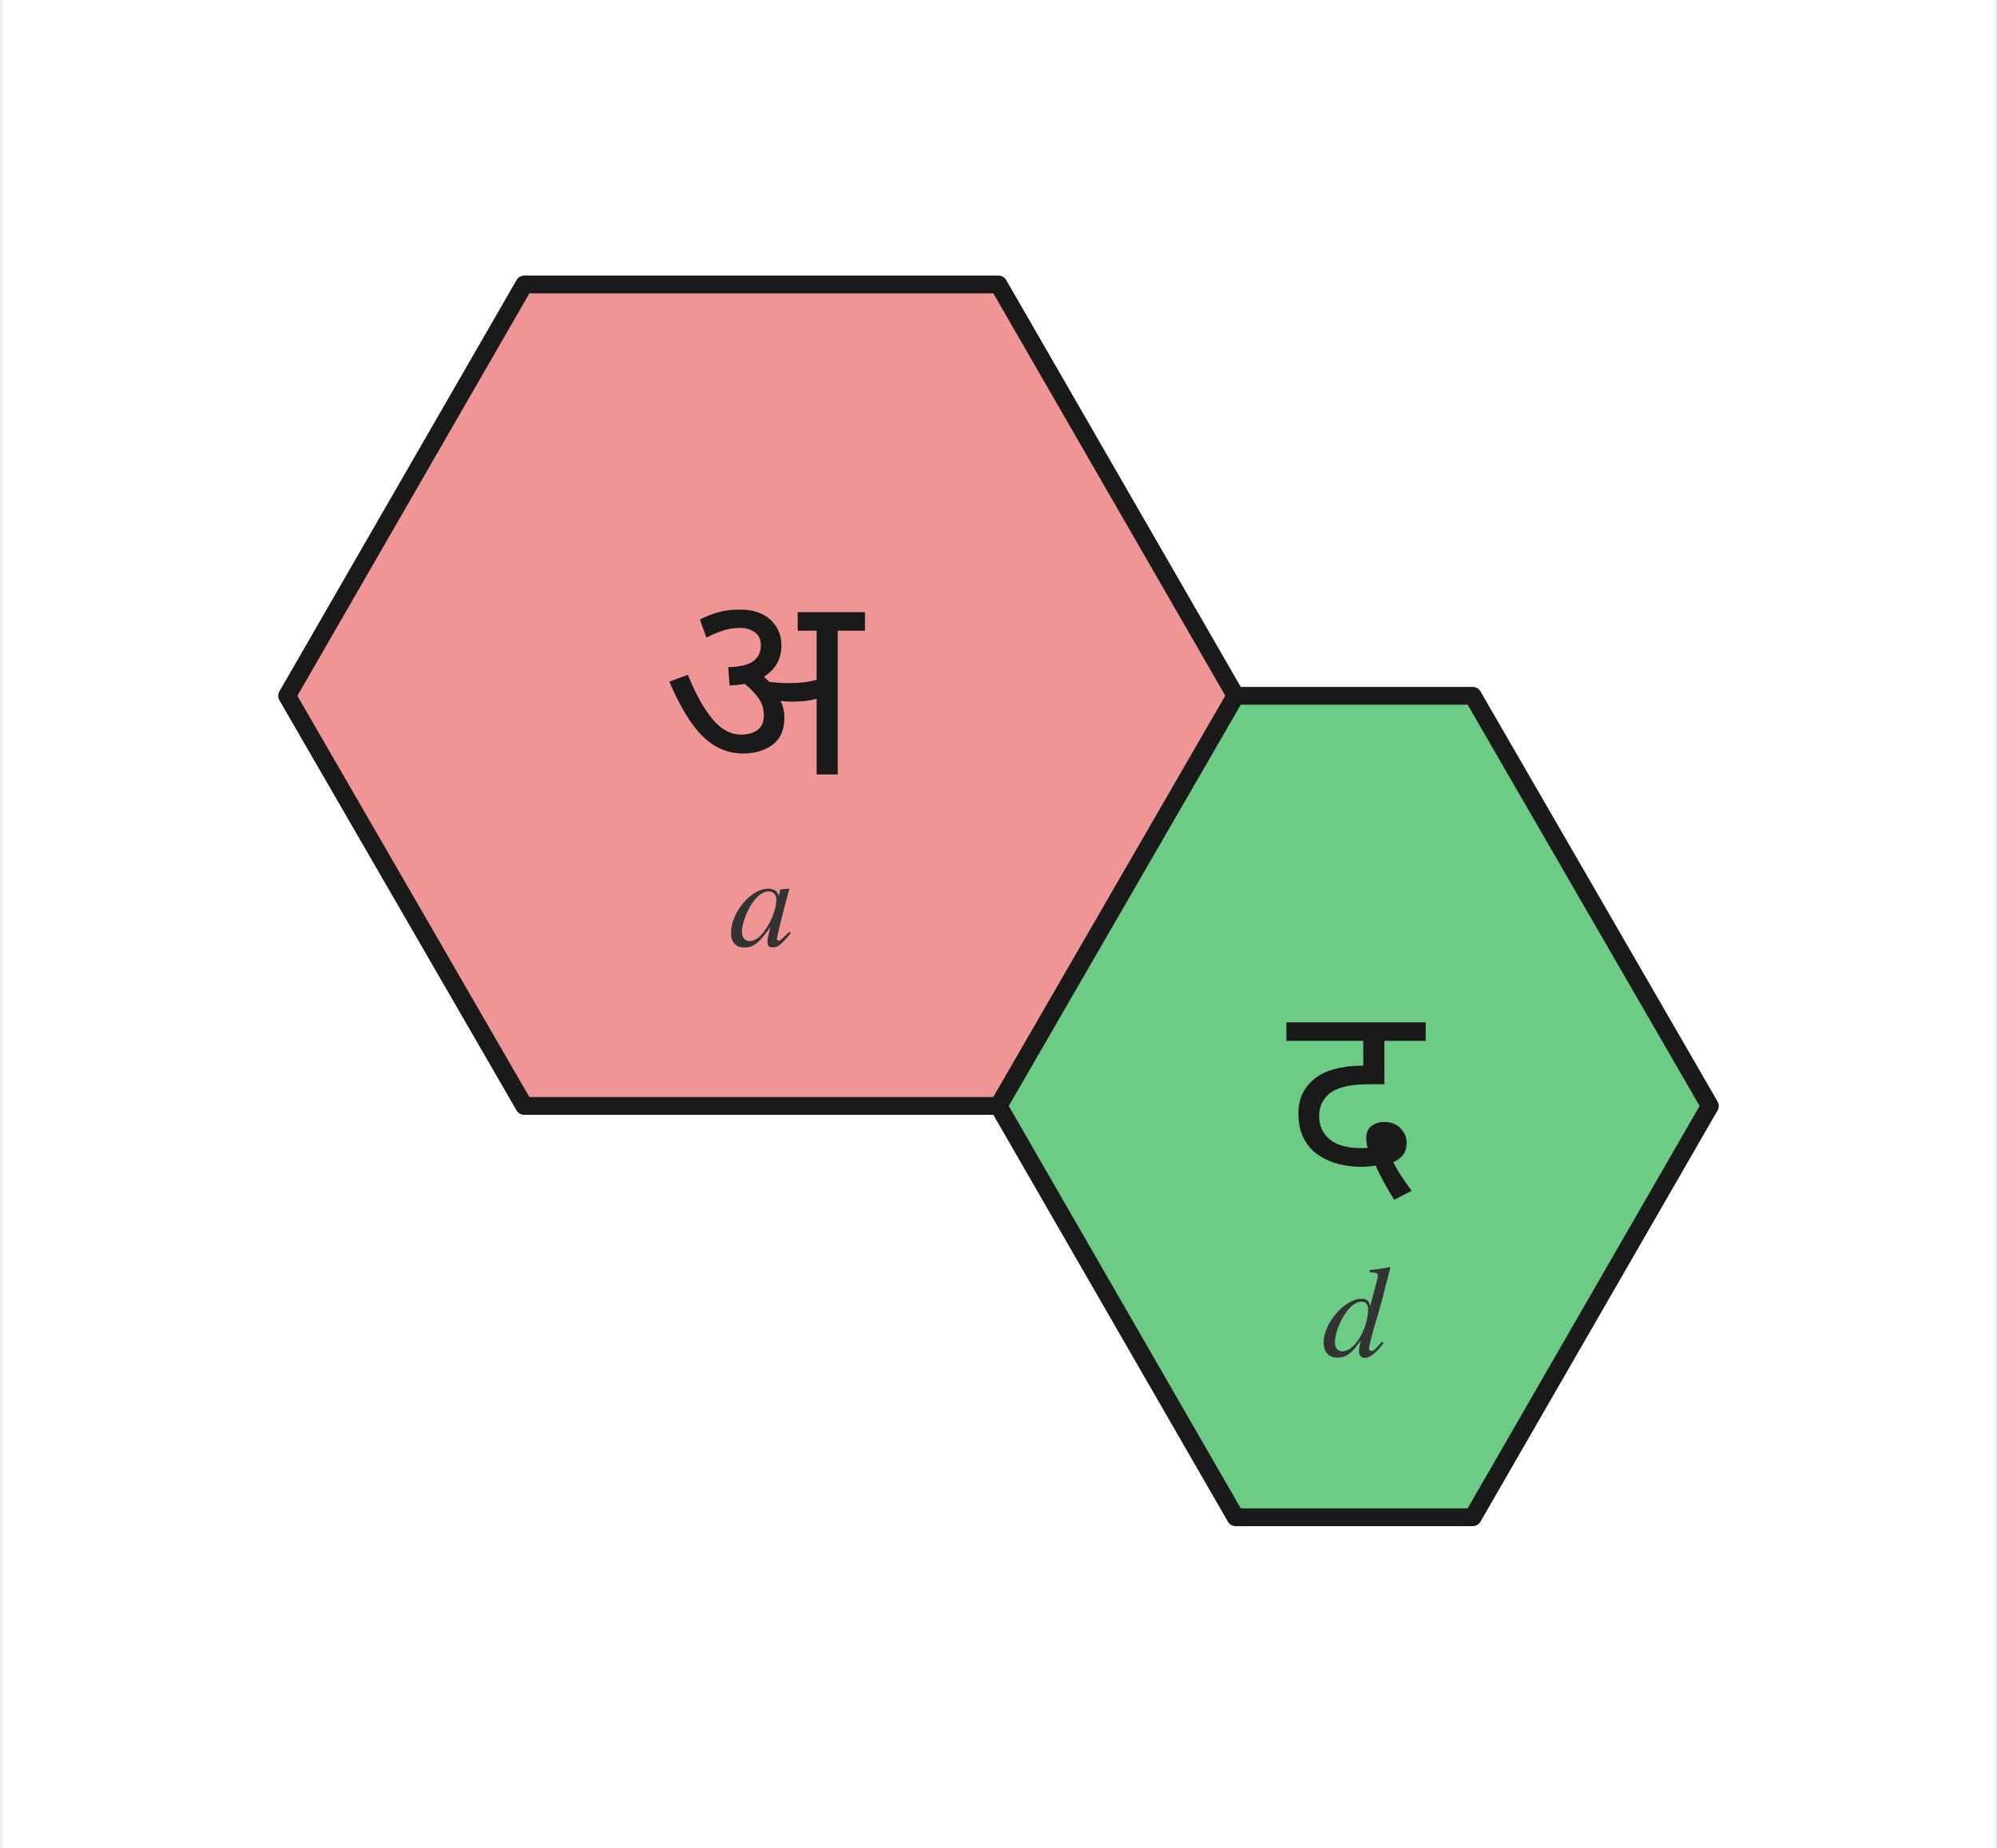
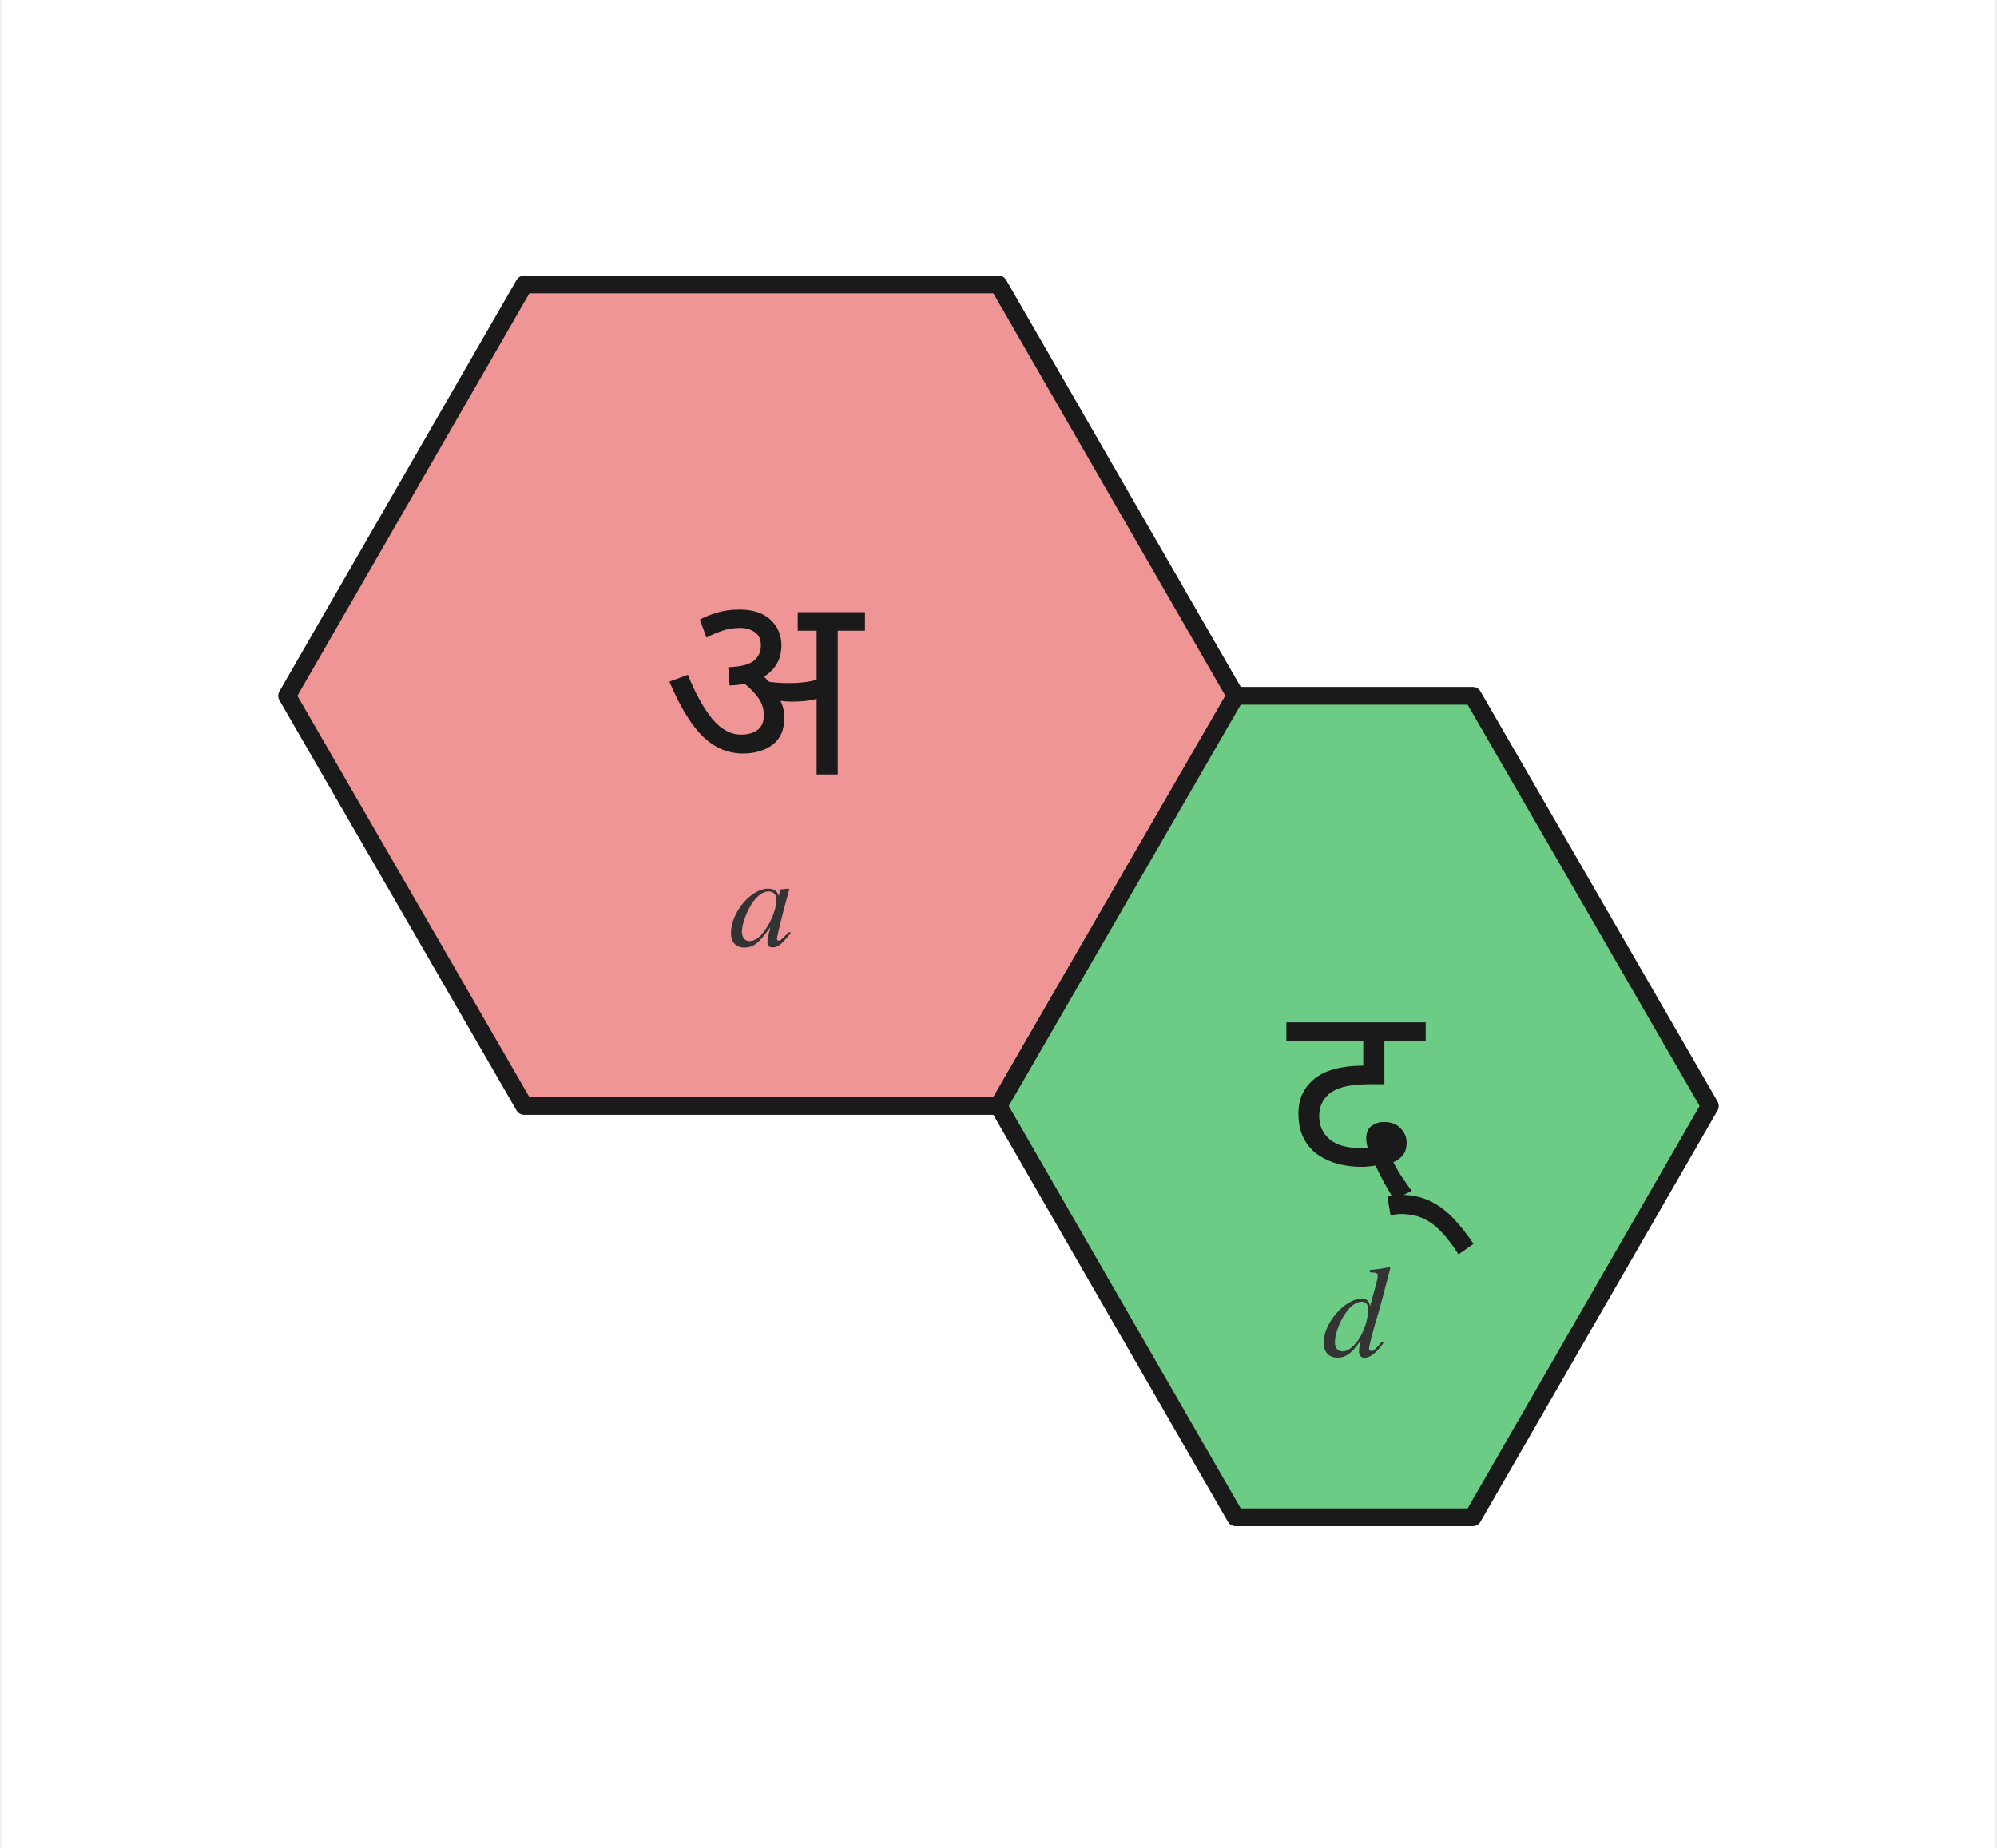
<svg xmlns="http://www.w3.org/2000/svg" viewBox="-64.0 -76.0 168.0 155.9" width="336" height="311">
  <rect x="-64.0" y="-76.0" width="168.0" height="155.9" fill="white" />
  <polygon points="-20.0,-52.0 20.0,-52.0 40.0,-17.3 20.0,17.3 -20.0,17.3 -40.0,-17.3" fill="#f09595" stroke="#1a1a1a" stroke-width="1.5" stroke-linejoin="round" />
  <text x="0.0" y="-18.3" font-family="Noto Sans Devanagari, Kohinoor Devanagari, Devanagari MT, Arial Unicode MS, sans-serif" font-size="22" font-weight="500" text-anchor="middle" dominant-baseline="middle" fill="#1a1a1a">अ</text>
  <text x="0.0" y="0.7" font-family="Charter, Georgia, Times, serif" font-size="11" font-style="italic" text-anchor="middle" dominant-baseline="middle" fill="#333">a</text>
  <polygon points="40.0,-17.3 60.0,-17.3 80.0,17.3 60.0,52.0 40.0,52.0 20.0,17.3" fill="#6ccb84" stroke="#1a1a1a" stroke-width="1.5" stroke-linejoin="round" />
-   <text x="50.0" y="16.3" font-family="Noto Sans Devanagari, Kohinoor Devanagari, Devanagari MT, Arial Unicode MS, sans-serif" font-size="22" font-weight="500" text-anchor="middle" dominant-baseline="middle" fill="#1a1a1a">द</text>
+   <text x="50.0" y="16.3" font-family="Noto Sans Devanagari, Kohinoor Devanagari, Devanagari MT, Arial Unicode MS, sans-serif" font-size="22" font-weight="500" text-anchor="middle" dominant-baseline="middle" fill="#1a1a1a">द्</text>
  <text x="50.0" y="35.3" font-family="Charter, Georgia, Times, serif" font-size="11" font-style="italic" text-anchor="middle" dominant-baseline="middle" fill="#333">d</text>
</svg>
